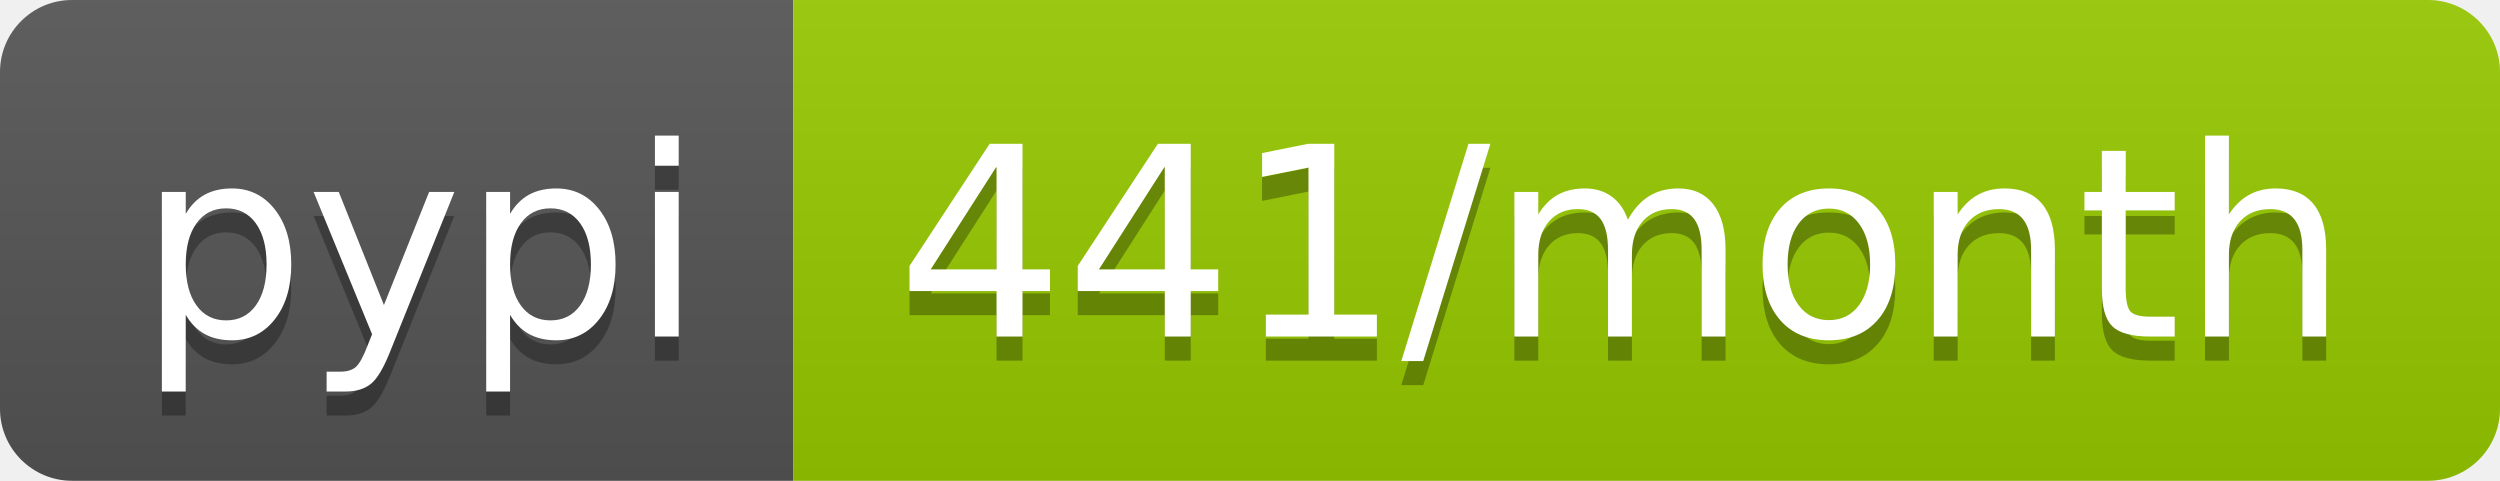
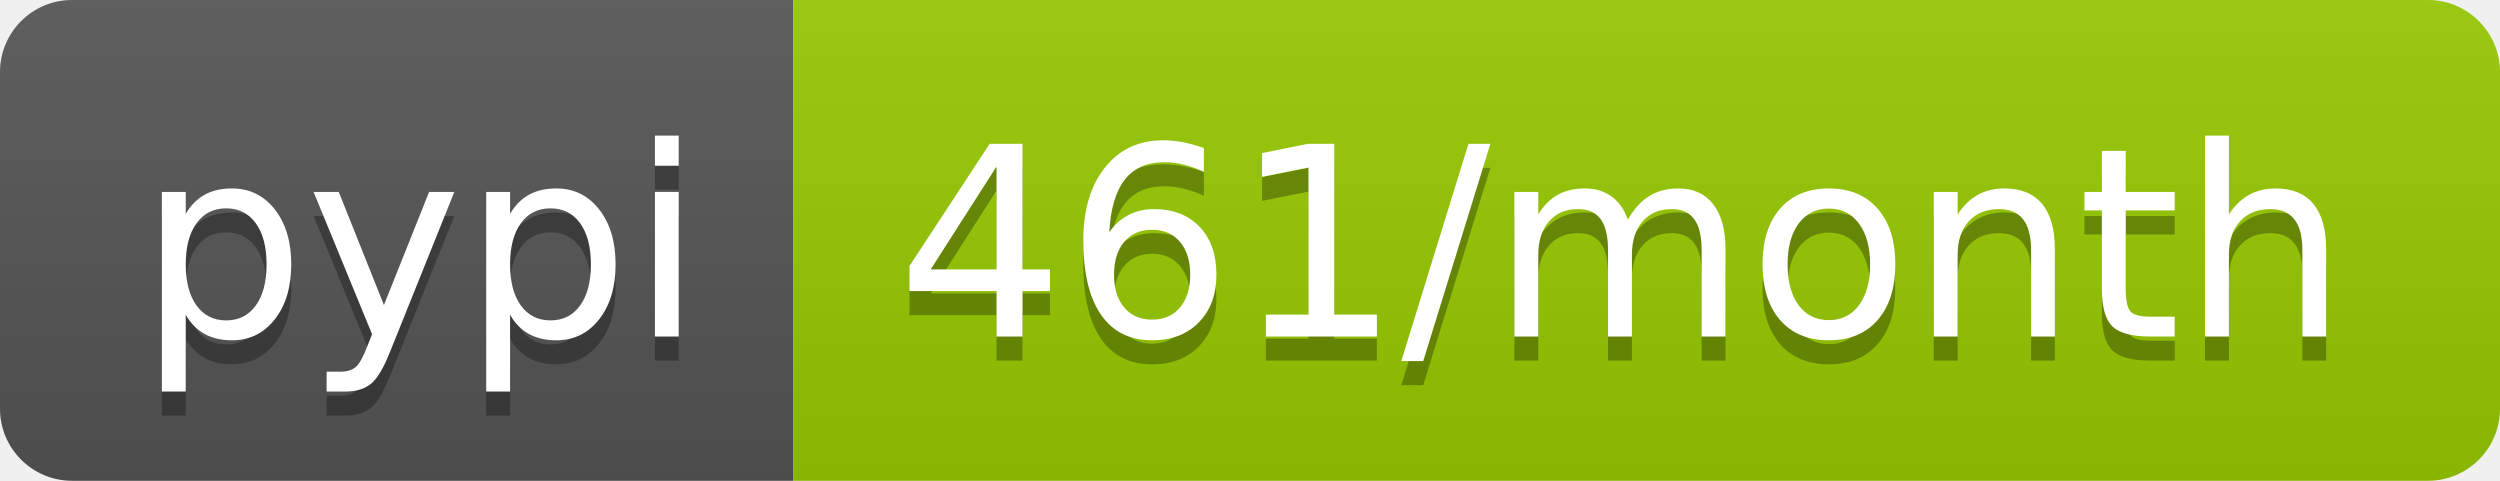
<svg xmlns="http://www.w3.org/2000/svg" width="104" height="20">
  <linearGradient id="b" x2="0" y2="100%">
    <stop offset="0" stop-color="#bbb" stop-opacity=".1" />
    <stop offset="1" stop-opacity=".1" />
  </linearGradient>
  <clipPath id="a">
    <rect width="104" height="20" rx="3" fill="#fff" />
  </clipPath>
  <g clip-path="url(#a)">
    <path fill="#555" d="M0 0h33v20H0z" />
    <path fill="#97ca00" d="M33 0h71v20H33z" />
    <path fill="url(#b)" d="M0 0h104v20H0z" />
  </g>
  <g fill="#fff" text-anchor="middle" font-family="DejaVu Sans,Verdana,Geneva,sans-serif" font-size="110">
    <text x="175" y="150" fill="#010101" fill-opacity=".3" transform="scale(.1)" textLength="230">pypi</text>
    <text x="175" y="140" transform="scale(.1)" textLength="230">pypi</text>
-     <text x="675" y="150" fill="#010101" fill-opacity=".3" transform="scale(.1)" textLength="610">441/month</text>
-     <text x="675" y="140" transform="scale(.1)" textLength="610">441/month</text>
+     <text x="675" y="150" fill="#010101" fill-opacity=".3" transform="scale(.1)" textLength="610">461/month</text>
+     <text x="675" y="140" transform="scale(.1)" textLength="610">461/month</text>
  </g>
</svg>
